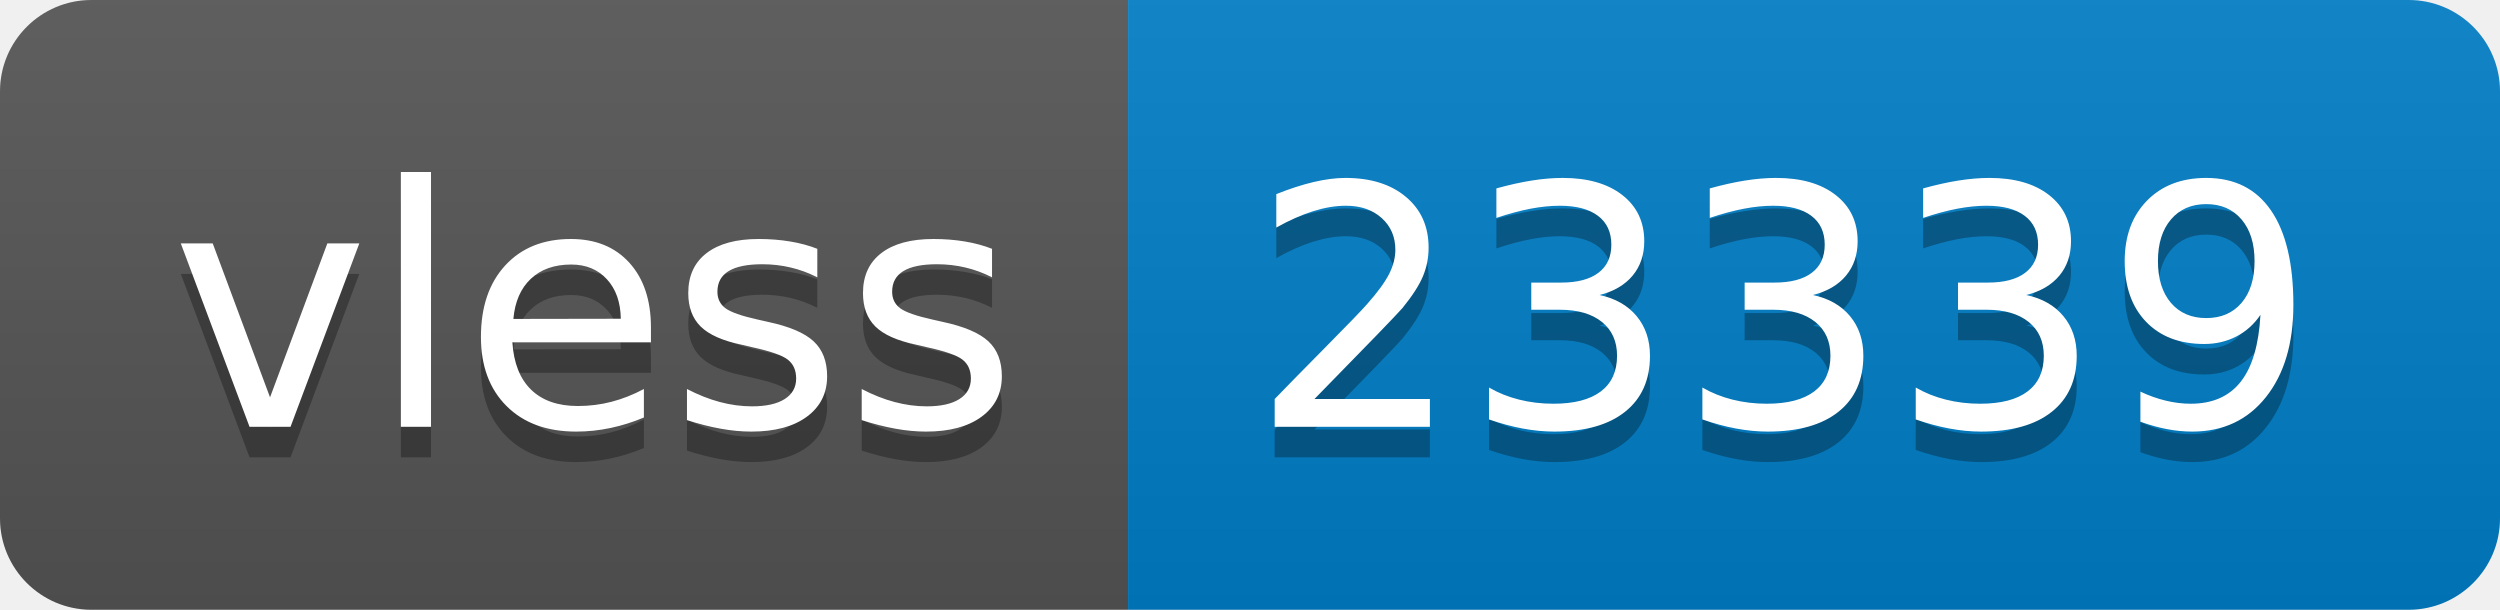
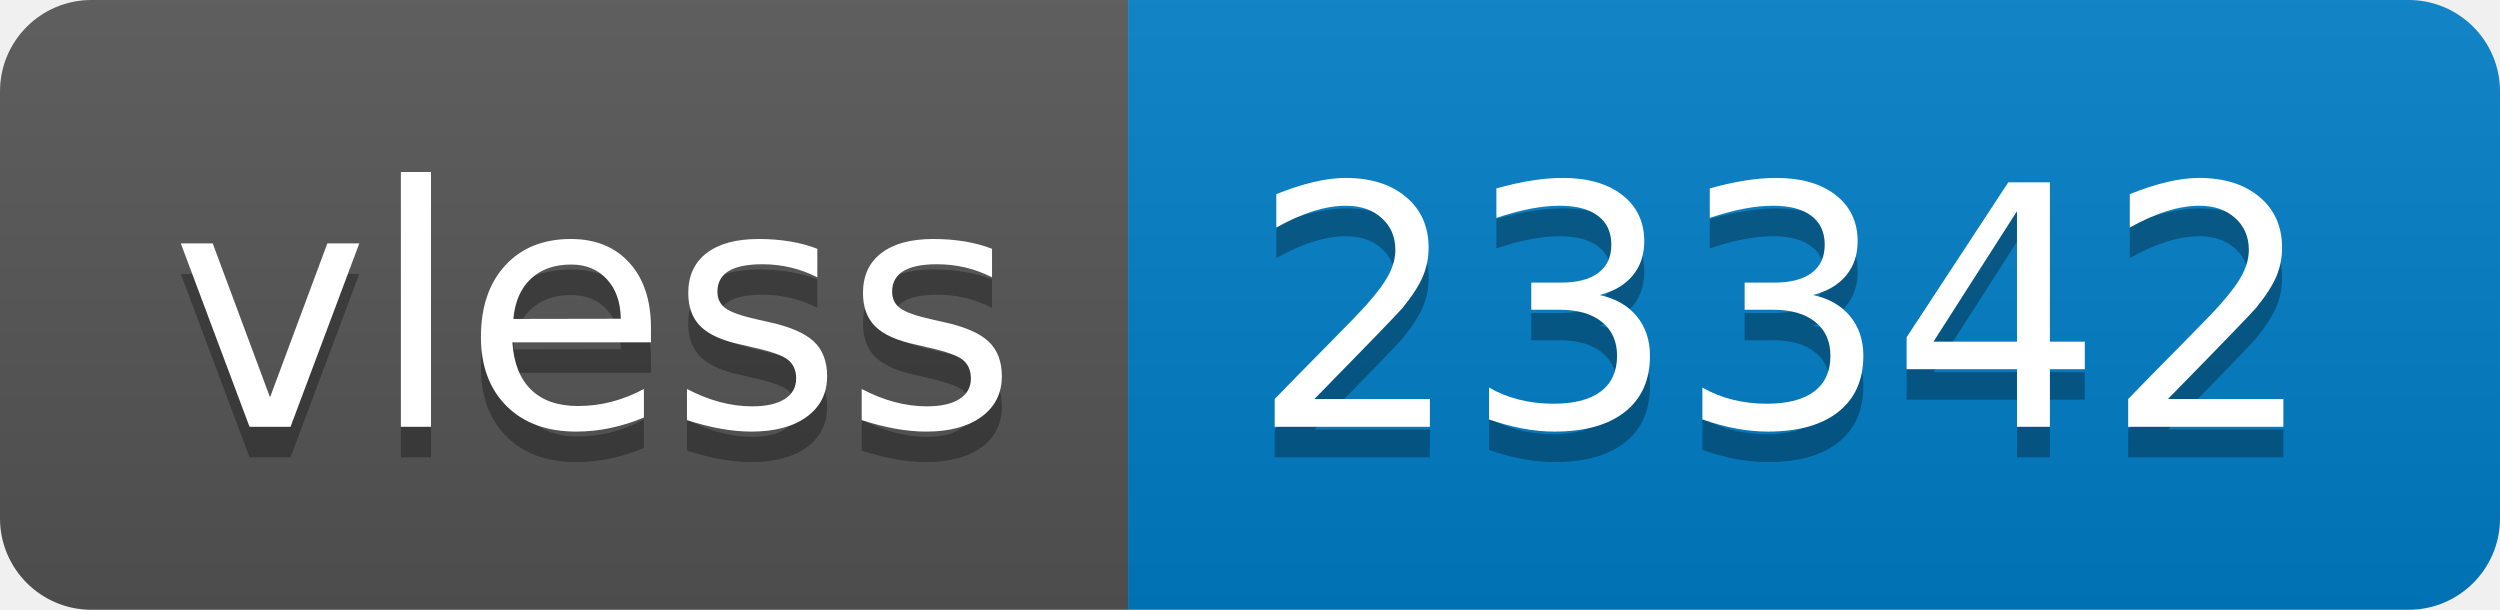
- <svg xmlns="http://www.w3.org/2000/svg" width="82" height="20" role="img" aria-label="vless: 23339">
+ <svg xmlns="http://www.w3.org/2000/svg" width="82" height="20" role="img" aria-label="vless: 23342">
  <linearGradient id="s" x2="0" y2="100%">
    <stop offset="0" stop-color="#bbb" stop-opacity=".1" />
    <stop offset="1" stop-opacity=".1" />
  </linearGradient>
  <clipPath id="r">
    <rect width="82" height="20" rx="3" fill="#fff" />
  </clipPath>
  <g clip-path="url(#r)">
    <rect width="37" height="20" fill="#555" />
    <rect x="37" width="45" height="20" fill="#007ec6" />
    <rect width="82" height="20" fill="url(#s)" />
  </g>
  <g fill="#fff" text-anchor="middle" font-family="Verdana,Geneva,DejaVu Sans,sans-serif" text-rendering="geometricPrecision" font-size="110">
    <text aria-hidden="true" x="195" y="150" fill="#010101" fill-opacity=".3" transform="scale(.1)" textLength="270">vless</text>
    <text x="195" y="140" transform="scale(.1)" fill="#fff" textLength="270">vless</text>
-     <text aria-hidden="true" x="585" y="150" fill="#010101" fill-opacity=".3" transform="scale(.1)" textLength="350">23339</text>
-     <text x="585" y="140" transform="scale(.1)" fill="#fff" textLength="350">23339</text>
+     <text aria-hidden="true" x="585" y="150" fill="#010101" fill-opacity=".3" transform="scale(.1)" textLength="350">23342</text>
+     <text x="585" y="140" transform="scale(.1)" fill="#fff" textLength="350">23342</text>
  </g>
</svg>
